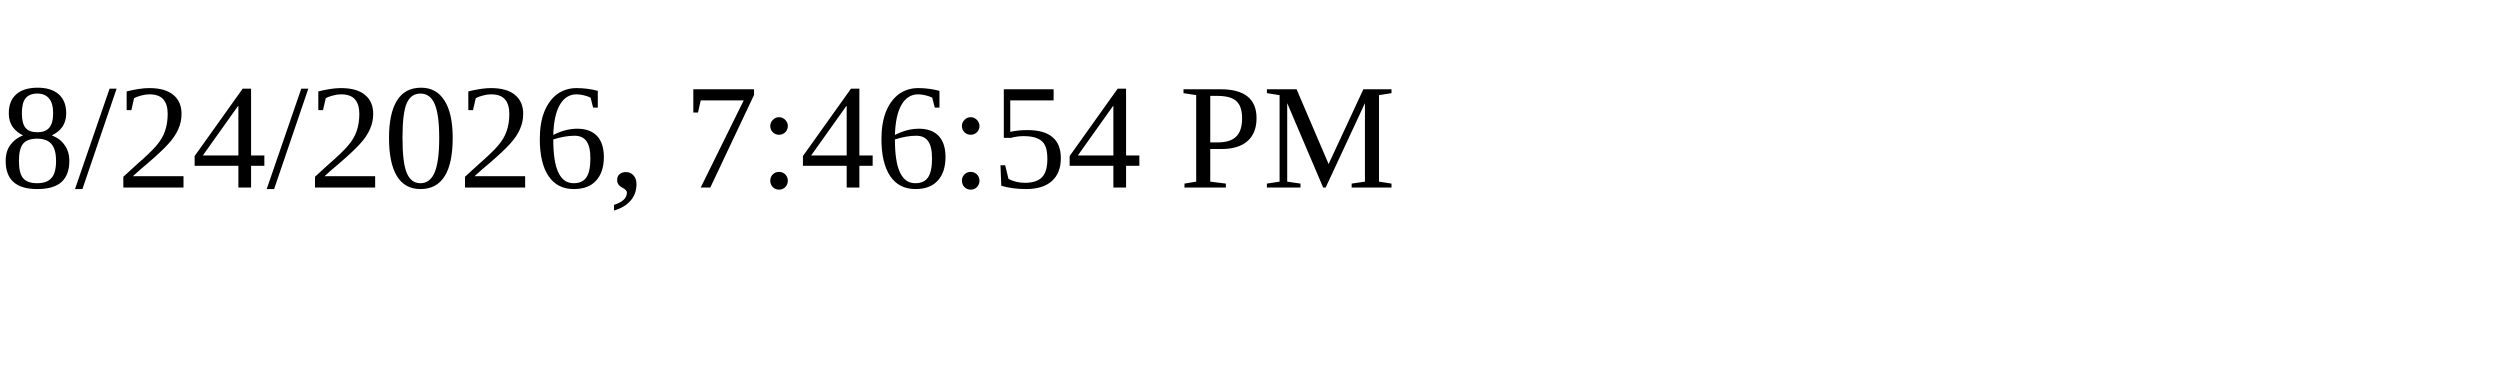
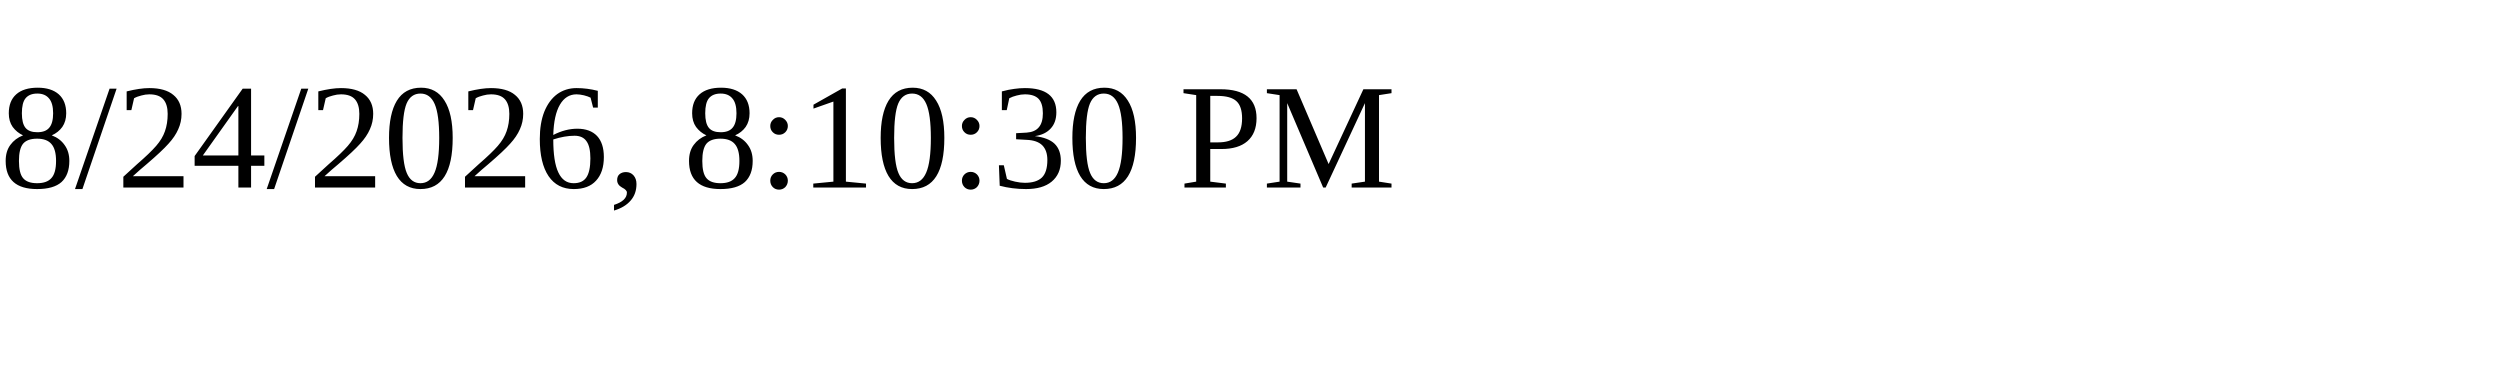
<svg xmlns="http://www.w3.org/2000/svg" height="30" width="200">
-   <text x="0" y="15">8/24/2026, 7:46:54 PM</text>
+   <text x="0" y="15">8/24/2026, 8:10:30 PM</text>
</svg>
